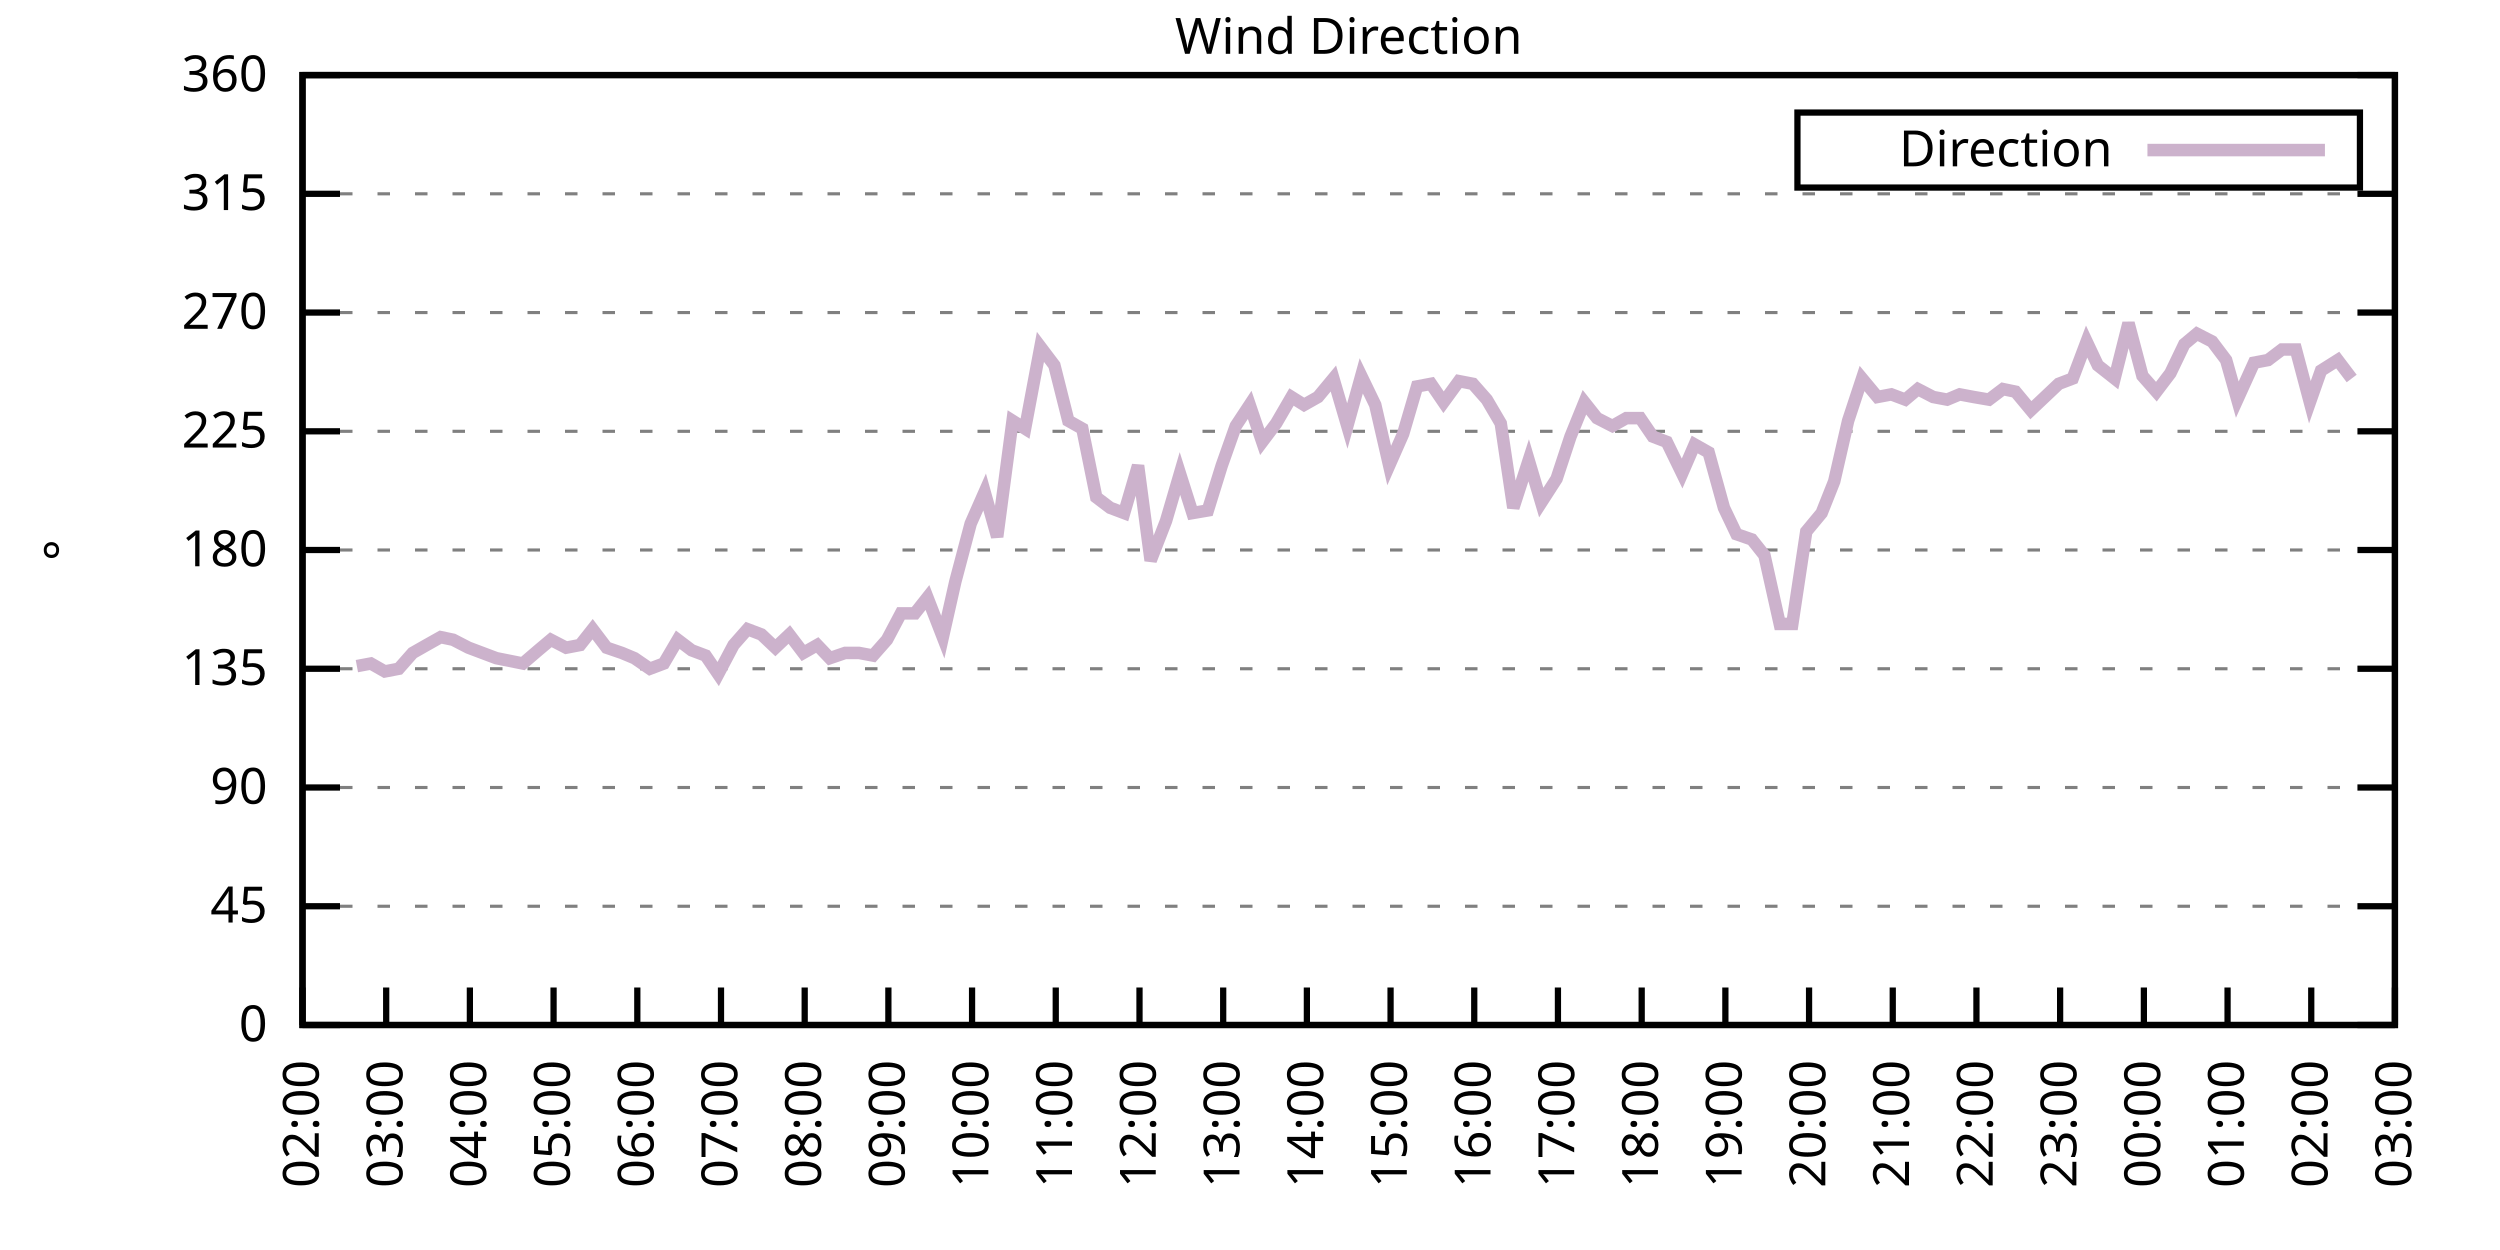
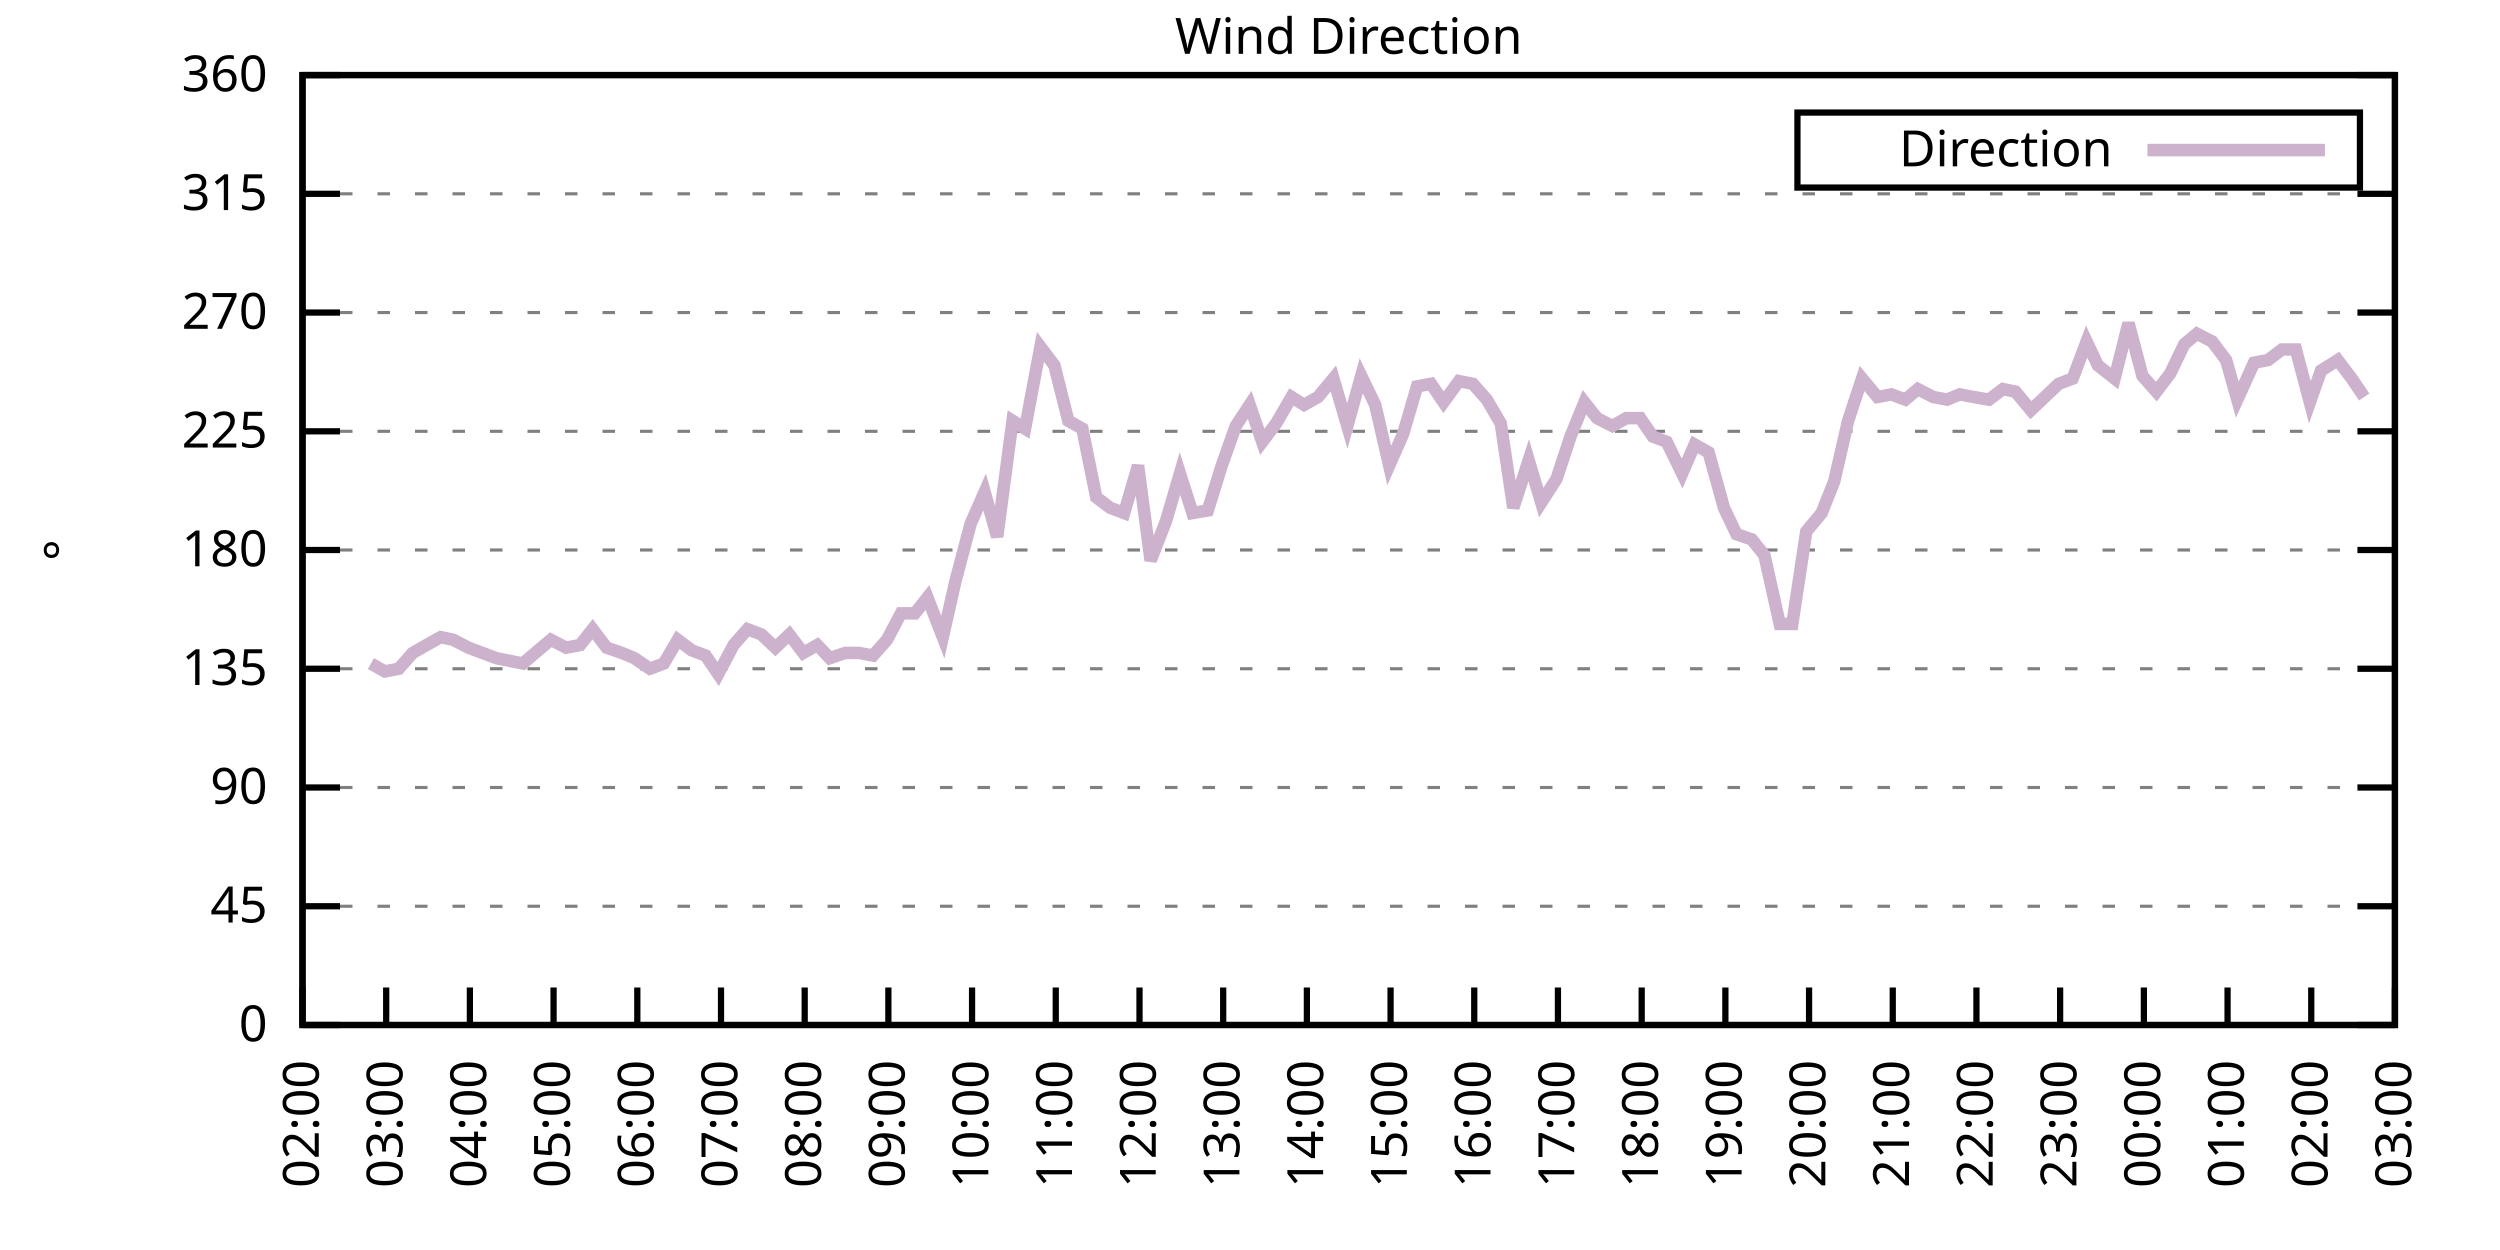
<svg xmlns="http://www.w3.org/2000/svg" xmlns:xlink="http://www.w3.org/1999/xlink" width="400" height="200" viewBox="0 0 400 200">
  <g id="gnuplot_canvas">
    <rect x="0" y="0" width="400" height="200" fill="none" />
    <defs>
      <circle id="gpDot" r="0.5" stroke-width="0.5" stroke="currentColor" />
      <path id="gpPt0" stroke-width="0.333" stroke="currentColor" d="M-1,0 h2 M0,-1 v2" />
      <path id="gpPt1" stroke-width="0.333" stroke="currentColor" d="M-1,-1 L1,1 M1,-1 L-1,1" />
      <path id="gpPt2" stroke-width="0.333" stroke="currentColor" d="M-1,0 L1,0 M0,-1 L0,1 M-1,-1 L1,1 M-1,1 L1,-1" />
      <rect id="gpPt3" stroke-width="0.333" stroke="currentColor" x="-1" y="-1" width="2" height="2" />
      <rect id="gpPt4" stroke-width="0.333" stroke="currentColor" fill="currentColor" x="-1" y="-1" width="2" height="2" />
      <circle id="gpPt5" stroke-width="0.333" stroke="currentColor" cx="0" cy="0" r="1" />
      <use xlink:href="#gpPt5" id="gpPt6" fill="currentColor" stroke="none" />
      <path id="gpPt7" stroke-width="0.333" stroke="currentColor" d="M0,-1.33 L-1.33,0.67 L1.33,0.67 z" />
      <use xlink:href="#gpPt7" id="gpPt8" fill="currentColor" stroke="none" />
      <use xlink:href="#gpPt7" id="gpPt9" stroke="currentColor" transform="rotate(180)" />
      <use xlink:href="#gpPt9" id="gpPt10" fill="currentColor" stroke="none" />
      <use xlink:href="#gpPt3" id="gpPt11" stroke="currentColor" transform="rotate(45)" />
      <use xlink:href="#gpPt11" id="gpPt12" fill="currentColor" stroke="none" />
      <path id="gpPt13" stroke-width="0.333" stroke="currentColor" d="M0,1.330 L1.265,0.411 L0.782,-1.067 L-0.782,-1.076 L-1.265,0.411 z" />
      <use xlink:href="#gpPt13" id="gpPt14" fill="currentColor" stroke="none" />
      <filter id="textbox" filterUnits="objectBoundingBox" x="0" y="0" height="1" width="1">
        <feFlood flood-color="white" flood-opacity="1" result="bgnd" />
        <feComposite in="SourceGraphic" in2="bgnd" operator="atop" />
      </filter>
      <filter id="greybox" filterUnits="objectBoundingBox" x="0" y="0" height="1" width="1">
        <feFlood flood-color="lightgrey" flood-opacity="1" result="grey" />
        <feComposite in="SourceGraphic" in2="grey" operator="atop" />
      </filter>
    </defs>
    <g fill="none" color="white" stroke="currentColor" stroke-width="1.00" stroke-linecap="butt" stroke-linejoin="miter">
</g>
    <g fill="none" color="black" stroke="currentColor" stroke-width="1.00" stroke-linecap="butt" stroke-linejoin="miter">
      <g stroke="none" shape-rendering="crispEdges">
        <polygon fill="rgb(255, 255, 255)" points="48.40,164.00 383.18,164.00 383.18,12.02 48.40,12.02 " />
      </g>
    </g>
    <g fill="none" color="black" stroke="currentColor" stroke-width="1.00" stroke-linecap="butt" stroke-linejoin="miter">
</g>
    <g fill="none" color="black" stroke="black" stroke-width="0.50" stroke-linecap="butt" stroke-linejoin="miter">
</g>
    <g fill="none" color="gray" stroke="currentColor" stroke-width="0.50" stroke-linecap="butt" stroke-linejoin="miter">
      <path stroke="gray" stroke-dasharray="2,4" class="gridline" d="M48.40,164.00 L383.19,164.00  " />
    </g>
    <g fill="none" color="gray" stroke="gray" stroke-width="1.00" stroke-linecap="butt" stroke-linejoin="miter">
</g>
    <g fill="none" color="black" stroke="currentColor" stroke-width="1.00" stroke-linecap="butt" stroke-linejoin="miter">
      <path stroke="black" d="M48.40,164.00 L54.40,164.00 M383.19,164.00 L377.19,164.00  " />
      <g transform="translate(42.80,166.60)" stroke="none" fill="black" font-family="Sans" font-size="8.00" text-anchor="end">
        <text>
          <tspan font-family="Sans"> 0</tspan>
        </text>
      </g>
    </g>
    <g fill="none" color="black" stroke="currentColor" stroke-width="1.00" stroke-linecap="butt" stroke-linejoin="miter">
</g>
    <g fill="none" color="black" stroke="black" stroke-width="0.50" stroke-linecap="butt" stroke-linejoin="miter">
</g>
    <g fill="none" color="gray" stroke="currentColor" stroke-width="0.50" stroke-linecap="butt" stroke-linejoin="miter">
      <path stroke="gray" stroke-dasharray="2,4" class="gridline" d="M48.40,145.00 L383.19,145.00  " />
    </g>
    <g fill="none" color="gray" stroke="gray" stroke-width="1.00" stroke-linecap="butt" stroke-linejoin="miter">
</g>
    <g fill="none" color="black" stroke="currentColor" stroke-width="1.00" stroke-linecap="butt" stroke-linejoin="miter">
      <path stroke="black" d="M48.40,145.00 L54.40,145.00 M383.19,145.00 L377.19,145.00  " />
      <g transform="translate(42.80,147.60)" stroke="none" fill="black" font-family="Sans" font-size="8.00" text-anchor="end">
        <text>
          <tspan font-family="Sans"> 45</tspan>
        </text>
      </g>
    </g>
    <g fill="none" color="black" stroke="currentColor" stroke-width="1.00" stroke-linecap="butt" stroke-linejoin="miter">
</g>
    <g fill="none" color="black" stroke="black" stroke-width="0.50" stroke-linecap="butt" stroke-linejoin="miter">
</g>
    <g fill="none" color="gray" stroke="currentColor" stroke-width="0.50" stroke-linecap="butt" stroke-linejoin="miter">
      <path stroke="gray" stroke-dasharray="2,4" class="gridline" d="M48.40,126.00 L383.19,126.00  " />
    </g>
    <g fill="none" color="gray" stroke="gray" stroke-width="1.00" stroke-linecap="butt" stroke-linejoin="miter">
</g>
    <g fill="none" color="black" stroke="currentColor" stroke-width="1.00" stroke-linecap="butt" stroke-linejoin="miter">
      <path stroke="black" d="M48.40,126.00 L54.40,126.00 M383.19,126.00 L377.19,126.00  " />
      <g transform="translate(42.80,128.60)" stroke="none" fill="black" font-family="Sans" font-size="8.00" text-anchor="end">
        <text>
          <tspan font-family="Sans"> 90</tspan>
        </text>
      </g>
    </g>
    <g fill="none" color="black" stroke="currentColor" stroke-width="1.00" stroke-linecap="butt" stroke-linejoin="miter">
</g>
    <g fill="none" color="black" stroke="black" stroke-width="0.50" stroke-linecap="butt" stroke-linejoin="miter">
</g>
    <g fill="none" color="gray" stroke="currentColor" stroke-width="0.50" stroke-linecap="butt" stroke-linejoin="miter">
      <path stroke="gray" stroke-dasharray="2,4" class="gridline" d="M48.40,107.00 L383.19,107.00  " />
    </g>
    <g fill="none" color="gray" stroke="gray" stroke-width="1.00" stroke-linecap="butt" stroke-linejoin="miter">
</g>
    <g fill="none" color="black" stroke="currentColor" stroke-width="1.00" stroke-linecap="butt" stroke-linejoin="miter">
      <path stroke="black" d="M48.40,107.00 L54.40,107.00 M383.19,107.00 L377.19,107.00  " />
      <g transform="translate(42.80,109.60)" stroke="none" fill="black" font-family="Sans" font-size="8.00" text-anchor="end">
        <text>
          <tspan font-family="Sans"> 135</tspan>
        </text>
      </g>
    </g>
    <g fill="none" color="black" stroke="currentColor" stroke-width="1.00" stroke-linecap="butt" stroke-linejoin="miter">
</g>
    <g fill="none" color="black" stroke="black" stroke-width="0.50" stroke-linecap="butt" stroke-linejoin="miter">
</g>
    <g fill="none" color="gray" stroke="currentColor" stroke-width="0.50" stroke-linecap="butt" stroke-linejoin="miter">
      <path stroke="gray" stroke-dasharray="2,4" class="gridline" d="M48.40,88.00 L383.19,88.00  " />
    </g>
    <g fill="none" color="gray" stroke="gray" stroke-width="1.00" stroke-linecap="butt" stroke-linejoin="miter">
</g>
    <g fill="none" color="black" stroke="currentColor" stroke-width="1.00" stroke-linecap="butt" stroke-linejoin="miter">
      <path stroke="black" d="M48.40,88.00 L54.40,88.00 M383.19,88.00 L377.19,88.00  " />
      <g transform="translate(42.80,90.60)" stroke="none" fill="black" font-family="Sans" font-size="8.00" text-anchor="end">
        <text>
          <tspan font-family="Sans"> 180</tspan>
        </text>
      </g>
    </g>
    <g fill="none" color="black" stroke="currentColor" stroke-width="1.00" stroke-linecap="butt" stroke-linejoin="miter">
</g>
    <g fill="none" color="black" stroke="black" stroke-width="0.50" stroke-linecap="butt" stroke-linejoin="miter">
</g>
    <g fill="none" color="gray" stroke="currentColor" stroke-width="0.50" stroke-linecap="butt" stroke-linejoin="miter">
      <path stroke="gray" stroke-dasharray="2,4" class="gridline" d="M48.40,69.01 L383.19,69.01  " />
    </g>
    <g fill="none" color="gray" stroke="gray" stroke-width="1.00" stroke-linecap="butt" stroke-linejoin="miter">
</g>
    <g fill="none" color="black" stroke="currentColor" stroke-width="1.00" stroke-linecap="butt" stroke-linejoin="miter">
      <path stroke="black" d="M48.40,69.01 L54.40,69.01 M383.19,69.01 L377.19,69.01  " />
      <g transform="translate(42.80,71.61)" stroke="none" fill="black" font-family="Sans" font-size="8.00" text-anchor="end">
        <text>
          <tspan font-family="Sans"> 225</tspan>
        </text>
      </g>
    </g>
    <g fill="none" color="black" stroke="currentColor" stroke-width="1.00" stroke-linecap="butt" stroke-linejoin="miter">
</g>
    <g fill="none" color="black" stroke="black" stroke-width="0.50" stroke-linecap="butt" stroke-linejoin="miter">
</g>
    <g fill="none" color="gray" stroke="currentColor" stroke-width="0.50" stroke-linecap="butt" stroke-linejoin="miter">
      <path stroke="gray" stroke-dasharray="2,4" class="gridline" d="M48.40,50.01 L383.19,50.01  " />
    </g>
    <g fill="none" color="gray" stroke="gray" stroke-width="1.00" stroke-linecap="butt" stroke-linejoin="miter">
</g>
    <g fill="none" color="black" stroke="currentColor" stroke-width="1.00" stroke-linecap="butt" stroke-linejoin="miter">
      <path stroke="black" d="M48.40,50.01 L54.40,50.01 M383.19,50.01 L377.19,50.01  " />
      <g transform="translate(42.80,52.61)" stroke="none" fill="black" font-family="Sans" font-size="8.00" text-anchor="end">
        <text>
          <tspan font-family="Sans"> 270</tspan>
        </text>
      </g>
    </g>
    <g fill="none" color="black" stroke="currentColor" stroke-width="1.00" stroke-linecap="butt" stroke-linejoin="miter">
</g>
    <g fill="none" color="black" stroke="black" stroke-width="0.50" stroke-linecap="butt" stroke-linejoin="miter">
</g>
    <g fill="none" color="gray" stroke="currentColor" stroke-width="0.50" stroke-linecap="butt" stroke-linejoin="miter">
      <path stroke="gray" stroke-dasharray="2,4" class="gridline" d="M48.40,31.01 L383.19,31.01  " />
    </g>
    <g fill="none" color="gray" stroke="gray" stroke-width="1.00" stroke-linecap="butt" stroke-linejoin="miter">
</g>
    <g fill="none" color="black" stroke="currentColor" stroke-width="1.00" stroke-linecap="butt" stroke-linejoin="miter">
      <path stroke="black" d="M48.40,31.01 L54.40,31.01 M383.19,31.01 L377.19,31.01  " />
      <g transform="translate(42.80,33.61)" stroke="none" fill="black" font-family="Sans" font-size="8.00" text-anchor="end">
        <text>
          <tspan font-family="Sans"> 315</tspan>
        </text>
      </g>
    </g>
    <g fill="none" color="black" stroke="currentColor" stroke-width="1.00" stroke-linecap="butt" stroke-linejoin="miter">
</g>
    <g fill="none" color="black" stroke="black" stroke-width="0.50" stroke-linecap="butt" stroke-linejoin="miter">
</g>
    <g fill="none" color="gray" stroke="currentColor" stroke-width="0.50" stroke-linecap="butt" stroke-linejoin="miter">
      <path stroke="gray" stroke-dasharray="2,4" class="gridline" d="M48.40,12.01 L383.19,12.01  " />
    </g>
    <g fill="none" color="gray" stroke="gray" stroke-width="1.00" stroke-linecap="butt" stroke-linejoin="miter">
</g>
    <g fill="none" color="black" stroke="currentColor" stroke-width="1.00" stroke-linecap="butt" stroke-linejoin="miter">
      <path stroke="black" d="M48.40,12.01 L54.40,12.01 M383.19,12.01 L377.19,12.01  " />
      <g transform="translate(42.80,14.61)" stroke="none" fill="black" font-family="Sans" font-size="8.00" text-anchor="end">
        <text>
          <tspan font-family="Sans"> 360</tspan>
        </text>
      </g>
    </g>
    <g fill="none" color="black" stroke="currentColor" stroke-width="1.00" stroke-linecap="butt" stroke-linejoin="miter">
      <path stroke="black" d="M48.40,164.00 L48.40,158.00  " />
      <g transform="translate(51.00,169.60) rotate(270.00)" stroke="none" fill="black" font-family="Sans" font-size="8.00" text-anchor="end">
        <text>
          <tspan font-family="Sans">02:00</tspan>
        </text>
      </g>
    </g>
    <g fill="none" color="black" stroke="currentColor" stroke-width="1.00" stroke-linecap="butt" stroke-linejoin="miter">
      <path stroke="black" d="M61.79,164.00 L61.79,158.00  " />
      <g transform="translate(64.39,169.60) rotate(270.00)" stroke="none" fill="black" font-family="Sans" font-size="8.00" text-anchor="end">
        <text>
          <tspan font-family="Sans">03:00</tspan>
        </text>
      </g>
    </g>
    <g fill="none" color="black" stroke="currentColor" stroke-width="1.00" stroke-linecap="butt" stroke-linejoin="miter">
      <path stroke="black" d="M75.18,164.00 L75.18,158.00  " />
      <g transform="translate(77.78,169.60) rotate(270.00)" stroke="none" fill="black" font-family="Sans" font-size="8.00" text-anchor="end">
        <text>
          <tspan font-family="Sans">04:00</tspan>
        </text>
      </g>
    </g>
    <g fill="none" color="black" stroke="currentColor" stroke-width="1.00" stroke-linecap="butt" stroke-linejoin="miter">
      <path stroke="black" d="M88.57,164.00 L88.57,158.00  " />
      <g transform="translate(91.17,169.60) rotate(270.00)" stroke="none" fill="black" font-family="Sans" font-size="8.00" text-anchor="end">
        <text>
          <tspan font-family="Sans">05:00</tspan>
        </text>
      </g>
    </g>
    <g fill="none" color="black" stroke="currentColor" stroke-width="1.00" stroke-linecap="butt" stroke-linejoin="miter">
      <path stroke="black" d="M101.97,164.00 L101.97,158.00  " />
      <g transform="translate(104.57,169.60) rotate(270.00)" stroke="none" fill="black" font-family="Sans" font-size="8.00" text-anchor="end">
        <text>
          <tspan font-family="Sans">06:00</tspan>
        </text>
      </g>
    </g>
    <g fill="none" color="black" stroke="currentColor" stroke-width="1.00" stroke-linecap="butt" stroke-linejoin="miter">
      <path stroke="black" d="M115.36,164.00 L115.36,158.00  " />
      <g transform="translate(117.96,169.60) rotate(270.00)" stroke="none" fill="black" font-family="Sans" font-size="8.00" text-anchor="end">
        <text>
          <tspan font-family="Sans">07:00</tspan>
        </text>
      </g>
    </g>
    <g fill="none" color="black" stroke="currentColor" stroke-width="1.00" stroke-linecap="butt" stroke-linejoin="miter">
      <path stroke="black" d="M128.75,164.00 L128.75,158.00  " />
      <g transform="translate(131.35,169.60) rotate(270.00)" stroke="none" fill="black" font-family="Sans" font-size="8.00" text-anchor="end">
        <text>
          <tspan font-family="Sans">08:00</tspan>
        </text>
      </g>
    </g>
    <g fill="none" color="black" stroke="currentColor" stroke-width="1.00" stroke-linecap="butt" stroke-linejoin="miter">
      <path stroke="black" d="M142.14,164.00 L142.14,158.00  " />
      <g transform="translate(144.74,169.60) rotate(270.00)" stroke="none" fill="black" font-family="Sans" font-size="8.00" text-anchor="end">
        <text>
          <tspan font-family="Sans">09:00</tspan>
        </text>
      </g>
    </g>
    <g fill="none" color="black" stroke="currentColor" stroke-width="1.00" stroke-linecap="butt" stroke-linejoin="miter">
      <path stroke="black" d="M155.53,164.00 L155.53,158.00  " />
      <g transform="translate(158.13,169.60) rotate(270.00)" stroke="none" fill="black" font-family="Sans" font-size="8.00" text-anchor="end">
        <text>
          <tspan font-family="Sans">10:00</tspan>
        </text>
      </g>
    </g>
    <g fill="none" color="black" stroke="currentColor" stroke-width="1.00" stroke-linecap="butt" stroke-linejoin="miter">
      <path stroke="black" d="M168.92,164.00 L168.92,158.00  " />
      <g transform="translate(171.52,169.60) rotate(270.00)" stroke="none" fill="black" font-family="Sans" font-size="8.00" text-anchor="end">
        <text>
          <tspan font-family="Sans">11:00</tspan>
        </text>
      </g>
    </g>
    <g fill="none" color="black" stroke="currentColor" stroke-width="1.00" stroke-linecap="butt" stroke-linejoin="miter">
      <path stroke="black" d="M182.32,164.00 L182.32,158.00  " />
      <g transform="translate(184.92,169.60) rotate(270.00)" stroke="none" fill="black" font-family="Sans" font-size="8.00" text-anchor="end">
        <text>
          <tspan font-family="Sans">12:00</tspan>
        </text>
      </g>
    </g>
    <g fill="none" color="black" stroke="currentColor" stroke-width="1.00" stroke-linecap="butt" stroke-linejoin="miter">
      <path stroke="black" d="M195.71,164.00 L195.71,158.00  " />
      <g transform="translate(198.31,169.60) rotate(270.00)" stroke="none" fill="black" font-family="Sans" font-size="8.00" text-anchor="end">
        <text>
          <tspan font-family="Sans">13:00</tspan>
        </text>
      </g>
    </g>
    <g fill="none" color="black" stroke="currentColor" stroke-width="1.00" stroke-linecap="butt" stroke-linejoin="miter">
      <path stroke="black" d="M209.10,164.00 L209.10,158.00  " />
      <g transform="translate(211.70,169.60) rotate(270.00)" stroke="none" fill="black" font-family="Sans" font-size="8.00" text-anchor="end">
        <text>
          <tspan font-family="Sans">14:00</tspan>
        </text>
      </g>
    </g>
    <g fill="none" color="black" stroke="currentColor" stroke-width="1.00" stroke-linecap="butt" stroke-linejoin="miter">
      <path stroke="black" d="M222.49,164.00 L222.49,158.00  " />
      <g transform="translate(225.09,169.60) rotate(270.00)" stroke="none" fill="black" font-family="Sans" font-size="8.00" text-anchor="end">
        <text>
          <tspan font-family="Sans">15:00</tspan>
        </text>
      </g>
    </g>
    <g fill="none" color="black" stroke="currentColor" stroke-width="1.00" stroke-linecap="butt" stroke-linejoin="miter">
      <path stroke="black" d="M235.88,164.00 L235.88,158.00  " />
      <g transform="translate(238.48,169.60) rotate(270.00)" stroke="none" fill="black" font-family="Sans" font-size="8.00" text-anchor="end">
        <text>
          <tspan font-family="Sans">16:00</tspan>
        </text>
      </g>
    </g>
    <g fill="none" color="black" stroke="currentColor" stroke-width="1.00" stroke-linecap="butt" stroke-linejoin="miter">
      <path stroke="black" d="M249.27,164.00 L249.27,158.00  " />
      <g transform="translate(251.87,169.60) rotate(270.00)" stroke="none" fill="black" font-family="Sans" font-size="8.00" text-anchor="end">
        <text>
          <tspan font-family="Sans">17:00</tspan>
        </text>
      </g>
    </g>
    <g fill="none" color="black" stroke="currentColor" stroke-width="1.00" stroke-linecap="butt" stroke-linejoin="miter">
      <path stroke="black" d="M262.67,164.00 L262.67,158.00  " />
      <g transform="translate(265.27,169.60) rotate(270.00)" stroke="none" fill="black" font-family="Sans" font-size="8.00" text-anchor="end">
        <text>
          <tspan font-family="Sans">18:00</tspan>
        </text>
      </g>
    </g>
    <g fill="none" color="black" stroke="currentColor" stroke-width="1.00" stroke-linecap="butt" stroke-linejoin="miter">
      <path stroke="black" d="M276.06,164.00 L276.06,158.00  " />
      <g transform="translate(278.66,169.60) rotate(270.00)" stroke="none" fill="black" font-family="Sans" font-size="8.00" text-anchor="end">
        <text>
          <tspan font-family="Sans">19:00</tspan>
        </text>
      </g>
    </g>
    <g fill="none" color="black" stroke="currentColor" stroke-width="1.00" stroke-linecap="butt" stroke-linejoin="miter">
      <path stroke="black" d="M289.45,164.00 L289.45,158.00  " />
      <g transform="translate(292.05,169.60) rotate(270.00)" stroke="none" fill="black" font-family="Sans" font-size="8.00" text-anchor="end">
        <text>
          <tspan font-family="Sans">20:00</tspan>
        </text>
      </g>
    </g>
    <g fill="none" color="black" stroke="currentColor" stroke-width="1.00" stroke-linecap="butt" stroke-linejoin="miter">
      <path stroke="black" d="M302.84,164.00 L302.84,158.00  " />
      <g transform="translate(305.44,169.60) rotate(270.00)" stroke="none" fill="black" font-family="Sans" font-size="8.00" text-anchor="end">
        <text>
          <tspan font-family="Sans">21:00</tspan>
        </text>
      </g>
    </g>
    <g fill="none" color="black" stroke="currentColor" stroke-width="1.00" stroke-linecap="butt" stroke-linejoin="miter">
      <path stroke="black" d="M316.23,164.00 L316.23,158.00  " />
      <g transform="translate(318.83,169.60) rotate(270.00)" stroke="none" fill="black" font-family="Sans" font-size="8.00" text-anchor="end">
        <text>
          <tspan font-family="Sans">22:00</tspan>
        </text>
      </g>
    </g>
    <g fill="none" color="black" stroke="currentColor" stroke-width="1.00" stroke-linecap="butt" stroke-linejoin="miter">
      <path stroke="black" d="M329.62,164.00 L329.62,158.00  " />
      <g transform="translate(332.22,169.60) rotate(270.00)" stroke="none" fill="black" font-family="Sans" font-size="8.00" text-anchor="end">
        <text>
          <tspan font-family="Sans">23:00</tspan>
        </text>
      </g>
    </g>
    <g fill="none" color="black" stroke="currentColor" stroke-width="1.00" stroke-linecap="butt" stroke-linejoin="miter">
      <path stroke="black" d="M343.02,164.00 L343.02,158.00  " />
      <g transform="translate(345.62,169.60) rotate(270.00)" stroke="none" fill="black" font-family="Sans" font-size="8.00" text-anchor="end">
        <text>
          <tspan font-family="Sans">00:00</tspan>
        </text>
      </g>
    </g>
    <g fill="none" color="black" stroke="currentColor" stroke-width="1.00" stroke-linecap="butt" stroke-linejoin="miter">
      <path stroke="black" d="M356.41,164.00 L356.41,158.00  " />
      <g transform="translate(359.01,169.60) rotate(270.00)" stroke="none" fill="black" font-family="Sans" font-size="8.00" text-anchor="end">
        <text>
          <tspan font-family="Sans">01:00</tspan>
        </text>
      </g>
    </g>
    <g fill="none" color="black" stroke="currentColor" stroke-width="1.00" stroke-linecap="butt" stroke-linejoin="miter">
      <path stroke="black" d="M369.80,164.00 L369.80,158.00  " />
      <g transform="translate(372.40,169.60) rotate(270.00)" stroke="none" fill="black" font-family="Sans" font-size="8.00" text-anchor="end">
        <text>
          <tspan font-family="Sans">02:00</tspan>
        </text>
      </g>
    </g>
    <g fill="none" color="black" stroke="currentColor" stroke-width="1.00" stroke-linecap="butt" stroke-linejoin="miter">
      <path stroke="black" d="M383.19,164.00 L383.19,158.00  " />
      <g transform="translate(385.79,169.60) rotate(270.00)" stroke="none" fill="black" font-family="Sans" font-size="8.00" text-anchor="end">
        <text>
          <tspan font-family="Sans">03:00</tspan>
        </text>
      </g>
    </g>
    <g fill="none" color="black" stroke="currentColor" stroke-width="1.00" stroke-linecap="butt" stroke-linejoin="miter">
</g>
    <g fill="none" color="black" stroke="currentColor" stroke-width="1.00" stroke-linecap="butt" stroke-linejoin="miter">
      <path stroke="black" d="M48.40,12.01 L48.40,164.00 L383.19,164.00 L383.19,12.01 L48.40,12.01 Z  " />
    </g>
    <g fill="none" color="black" stroke="currentColor" stroke-width="1.00" stroke-linecap="butt" stroke-linejoin="miter">
</g>
    <g fill="none" color="black" stroke="currentColor" stroke-width="1.00" stroke-linecap="butt" stroke-linejoin="miter">
      <path stroke="black" d="M287.59,30.01 L287.59,18.01 L377.59,18.01 L377.59,30.01 L287.59,30.01 Z  " />
    </g>
    <g id="Wind_direction_plot_1">
      <g fill="none" color="white" stroke="black" stroke-width="2.00" stroke-linecap="butt" stroke-linejoin="miter">
</g>
      <g fill="none" color="black" stroke="currentColor" stroke-width="2.00" stroke-linecap="butt" stroke-linejoin="miter">
        <g transform="translate(337.99,26.61)" stroke="none" fill="black" font-family="Sans" font-size="8.00" text-anchor="end">
          <text>
            <tspan font-family="Sans">Direction</tspan>
          </text>
        </g>
      </g>
      <g fill="none" color="black" stroke="currentColor" stroke-width="2.00" stroke-linecap="butt" stroke-linejoin="miter">
-         <path stroke="rgb(204, 178, 204)" d="M343.59,24.01 L371.99,24.01 M57.10,106.58 L59.34,106.16 L61.57,107.43 L63.80,107.00 L66.03,104.47 L68.26,103.20   L70.50,101.94 L72.50,102.36 L74.96,103.63 L77.19,104.47 L79.42,105.31 L83.66,106.16 L86.12,104.05 L88.13,102.36   L90.58,103.63 L92.82,103.20 L94.82,100.67 L97.06,103.63 L99.51,104.47 L101.52,105.31 L103.98,107.00 L106.21,106.16   L108.44,102.36 L110.67,104.05 L112.90,104.89 L114.91,107.85 L117.37,103.20 L119.60,100.67 L121.83,101.52 L124.06,103.63   L126.29,101.52 L128.53,104.47 L130.76,103.20 L132.77,105.31 L135.22,104.47 L137.45,104.47 L139.69,104.89 L141.92,102.36   L144.15,98.14 L146.38,98.14 L148.39,95.60 L150.85,101.94 L152.85,93.07 L155.31,83.78 L157.54,78.72 L159.55,85.89   L162.01,67.32 L164.01,68.58 L166.47,55.50 L168.70,58.45 L170.93,67.32 L173.17,68.58 L175.40,79.56 L177.63,81.25   L179.86,82.09 L182.09,74.49 L184.10,89.69 L186.56,83.36 L188.79,75.76 L190.80,82.09 L193.25,81.67 L195.48,74.49   L197.72,68.16 L199.95,64.78 L201.96,70.70 L204.19,67.74 L206.64,63.52 L208.65,64.78 L210.88,63.52 L213.34,60.56   L215.57,68.16 L217.80,60.14 L220.04,64.78 L222.27,74.49 L224.50,69.43 L226.73,61.83 L228.96,61.41 L230.97,64.36   L233.43,60.98 L235.66,61.41 L237.89,63.94 L240.12,67.74 L242.13,81.25 L244.59,73.65 L246.60,80.41 L249.05,76.61   L251.28,69.85 L253.51,64.36 L255.52,66.90 L257.98,68.16 L260.21,66.90 L262.44,66.90 L264.45,69.85 L266.68,70.70   L269.14,75.76 L271.15,71.12 L273.38,72.38 L275.83,81.25 L277.84,85.47 L280.30,86.32 L282.31,88.85 L284.76,99.83   L286.77,99.83 L289.00,85.05 L291.46,82.09 L293.47,77.03 L295.70,67.32 L297.93,60.56 L300.39,63.52 L302.62,63.10   L304.85,63.94 L306.86,62.25 L309.31,63.52 L311.54,63.94 L313.55,63.10 L315.79,63.52 L318.24,63.94 L320.47,62.25   L322.48,62.67 L324.94,65.63 L327.17,63.52 L329.40,61.41 L331.63,60.56 L333.86,54.65 L335.65,58.45 L338.33,60.56   L340.56,51.70 L342.79,60.14 L345.02,62.67 L347.26,59.72 L349.49,55.07 L351.50,53.39 L353.95,54.65 L356.18,57.61   L357.97,63.94 L360.65,58.03 L362.88,57.61 L365.11,55.92 L367.34,55.92 L369.58,64.36 L371.36,59.30 L374.04,57.61   L376.27,60.56  " />
+         <path stroke="rgb(204, 178, 204)" d="M343.59,24.01 L371.99,24.01 M59.34,106.16 L61.57,107.43 L63.80,107.00 L66.03,104.47 L68.26,103.20 L70.50,101.94   L72.50,102.36 L74.96,103.63 L77.19,104.47 L79.42,105.31 L83.66,106.16 L86.12,104.05 L88.13,102.36 L90.58,103.63   L92.82,103.20 L94.82,100.67 L97.06,103.63 L99.51,104.47 L101.52,105.31 L103.98,107.00 L106.21,106.16 L108.44,102.36   L110.67,104.05 L112.90,104.89 L114.91,107.85 L117.37,103.20 L119.60,100.67 L121.83,101.52 L124.06,103.63 L126.29,101.52   L128.53,104.47 L130.76,103.20 L132.77,105.31 L135.22,104.47 L137.45,104.47 L139.69,104.89 L141.92,102.36 L144.15,98.14   L146.38,98.14 L148.39,95.60 L150.85,101.94 L152.85,93.07 L155.31,83.78 L157.54,78.72 L159.55,85.89 L162.01,67.32   L164.01,68.58 L166.47,55.50 L168.70,58.45 L170.93,67.32 L173.17,68.58 L175.40,79.56 L177.63,81.25 L179.86,82.09   L182.09,74.49 L184.10,89.69 L186.56,83.36 L188.79,75.76 L190.80,82.09 L193.25,81.67 L195.48,74.49 L197.72,68.16   L199.95,64.78 L201.96,70.70 L204.19,67.74 L206.64,63.52 L208.65,64.78 L210.88,63.52 L213.34,60.56 L215.57,68.16   L217.80,60.14 L220.04,64.78 L222.27,74.49 L224.50,69.43 L226.73,61.83 L228.96,61.41 L230.97,64.36 L233.43,60.98   L235.66,61.41 L237.89,63.94 L240.12,67.74 L242.13,81.25 L244.59,73.65 L246.60,80.41 L249.05,76.61 L251.28,69.85   L253.51,64.36 L255.52,66.90 L257.98,68.16 L260.21,66.90 L262.44,66.90 L264.45,69.85 L266.68,70.70 L269.14,75.76   L271.15,71.12 L273.38,72.38 L275.83,81.25 L277.84,85.47 L280.30,86.32 L282.31,88.85 L284.76,99.83 L286.77,99.83   L289.00,85.05 L291.46,82.09 L293.47,77.03 L295.70,67.32 L297.93,60.56 L300.39,63.52 L302.62,63.10 L304.85,63.94   L306.86,62.25 L309.31,63.52 L311.54,63.94 L313.55,63.10 L315.79,63.52 L318.24,63.94 L320.47,62.25 L322.48,62.67   L324.94,65.63 L327.17,63.52 L329.40,61.41 L331.63,60.56 L333.86,54.65 L335.65,58.45 L338.33,60.56 L340.56,51.70   L342.79,60.14 L345.02,62.67 L347.26,59.72 L349.49,55.07 L351.50,53.39 L353.95,54.65 L356.18,57.61 L357.97,63.94   L360.65,58.03 L362.88,57.61 L365.11,55.92 L367.34,55.92 L369.58,64.36 L371.36,59.30 L374.04,57.61 L376.27,60.56   L378.28,63.52  " />
      </g>
    </g>
    <g fill="none" color="black" stroke="currentColor" stroke-width="2.00" stroke-linecap="butt" stroke-linejoin="miter">
</g>
    <g fill="none" color="black" stroke="black" stroke-width="1.00" stroke-linecap="butt" stroke-linejoin="miter">
</g>
    <g fill="none" color="black" stroke="currentColor" stroke-width="1.00" stroke-linecap="butt" stroke-linejoin="miter">
      <path stroke="black" d="M48.40,12.01 L48.40,164.00 L383.19,164.00 L383.19,12.01 L48.40,12.01 Z  " />
      <g transform="translate(12.80,88.01) rotate(270.00)" stroke="none" fill="black" font-family="Sans" font-size="8.00" text-anchor="middle">
        <text>
          <tspan font-family="Sans">°</tspan>
        </text>
      </g>
    </g>
    <g fill="none" color="black" stroke="currentColor" stroke-width="1.00" stroke-linecap="butt" stroke-linejoin="miter">
</g>
    <g fill="none" color="black" stroke="currentColor" stroke-width="1.00" stroke-linecap="butt" stroke-linejoin="miter">
      <g transform="translate(215.79,8.61)" stroke="none" fill="black" font-family="Sans" font-size="8.00" text-anchor="middle">
        <text>
          <tspan font-family="Sans">Wind Direction</tspan>
        </text>
      </g>
    </g>
    <g fill="none" color="black" stroke="currentColor" stroke-width="1.00" stroke-linecap="butt" stroke-linejoin="miter">
</g>
  </g>
</svg>
